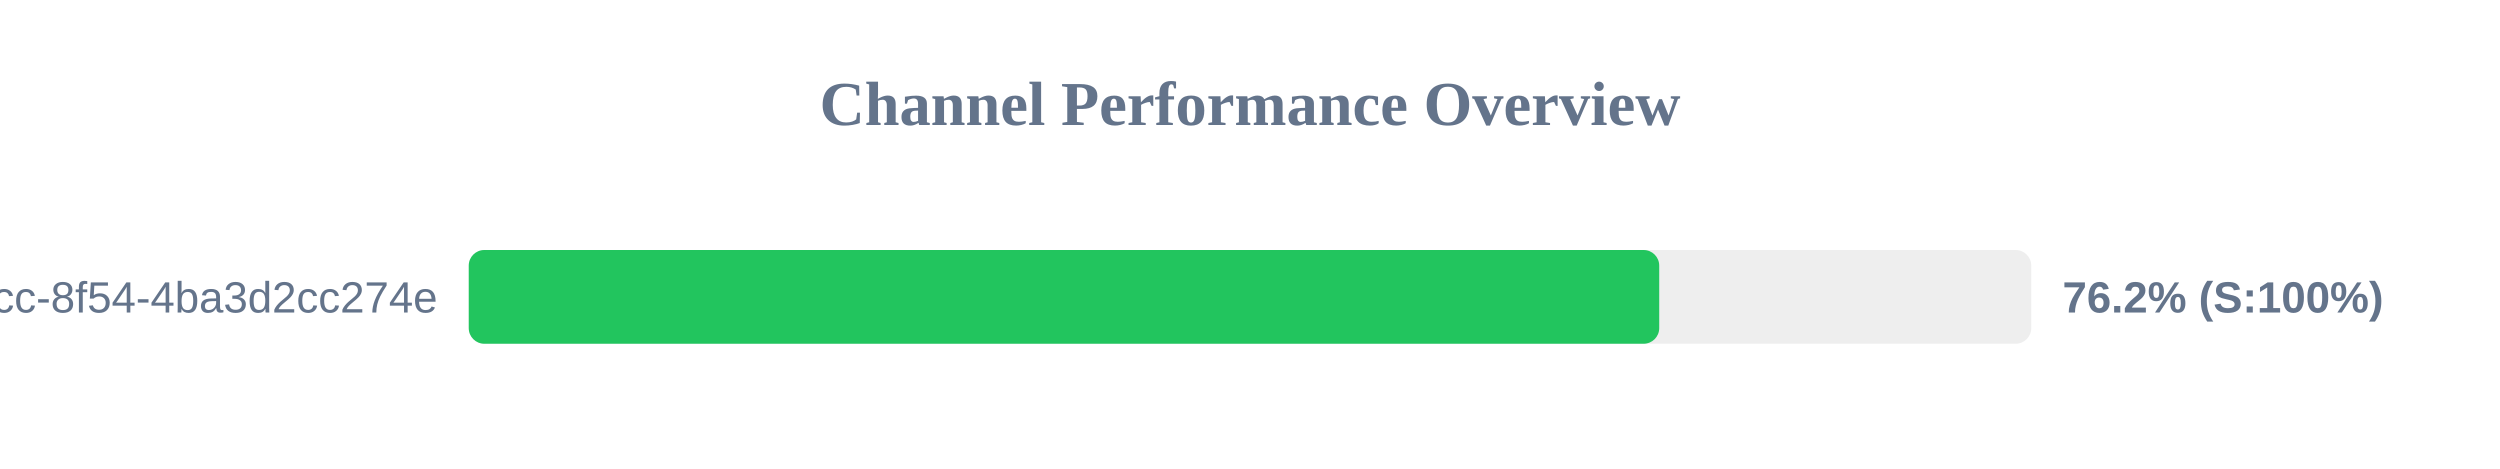
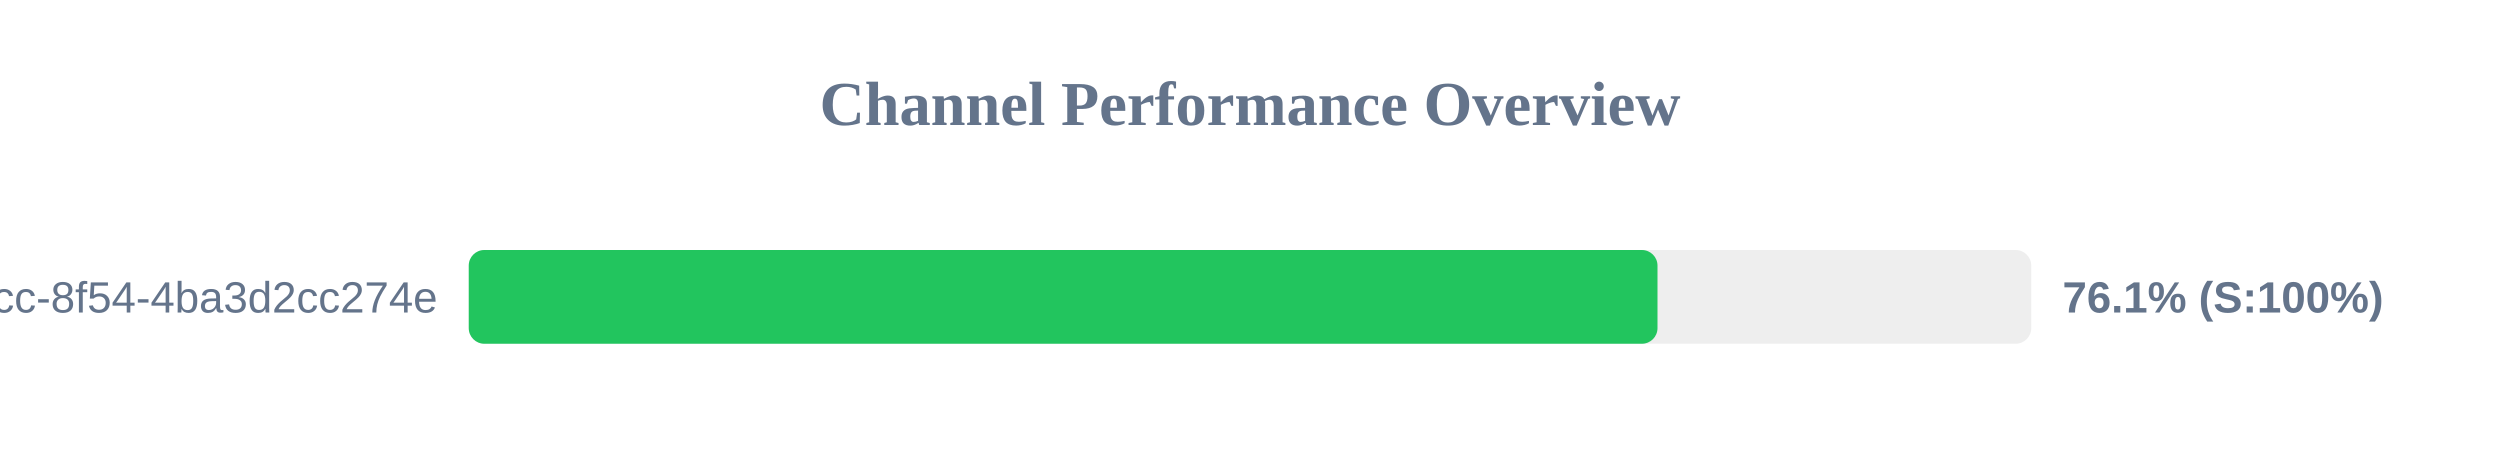
<svg xmlns="http://www.w3.org/2000/svg" width="800" height="150" version="1.1">
  <style>
        .row { font: 14px Arial; fill: #64748b; }
        .score { font: bold 14px Arial; fill: #64748b; }
    </style>
  <text x="400" y="40" text-anchor="middle" font-size="20px" font-weight="bold" fill="#64748b">Channel Performance Overview</text>
  <rect x="150" y="80" width="500" height="30" fill="#eee" rx="5" />
-   <rect x="150" y="80" width="380.95" height="30" fill="#22c55e" rx="5" />
+   <rect x="150" y="80" width="380.4" height="30" fill="#22c55e" rx="5" />
  <text x="140" y="100" text-anchor="end" class="row">?uuid=45cc0b3a-0adb-4dcc-8f54-4ba3d2cc274e</text>
-   <text x="660" y="100" text-anchor="start" class="score">76.2% (S:100%)</text>
+   <text x="660" y="100" text-anchor="start" class="score">76.1% (S:100%)</text>
</svg>
